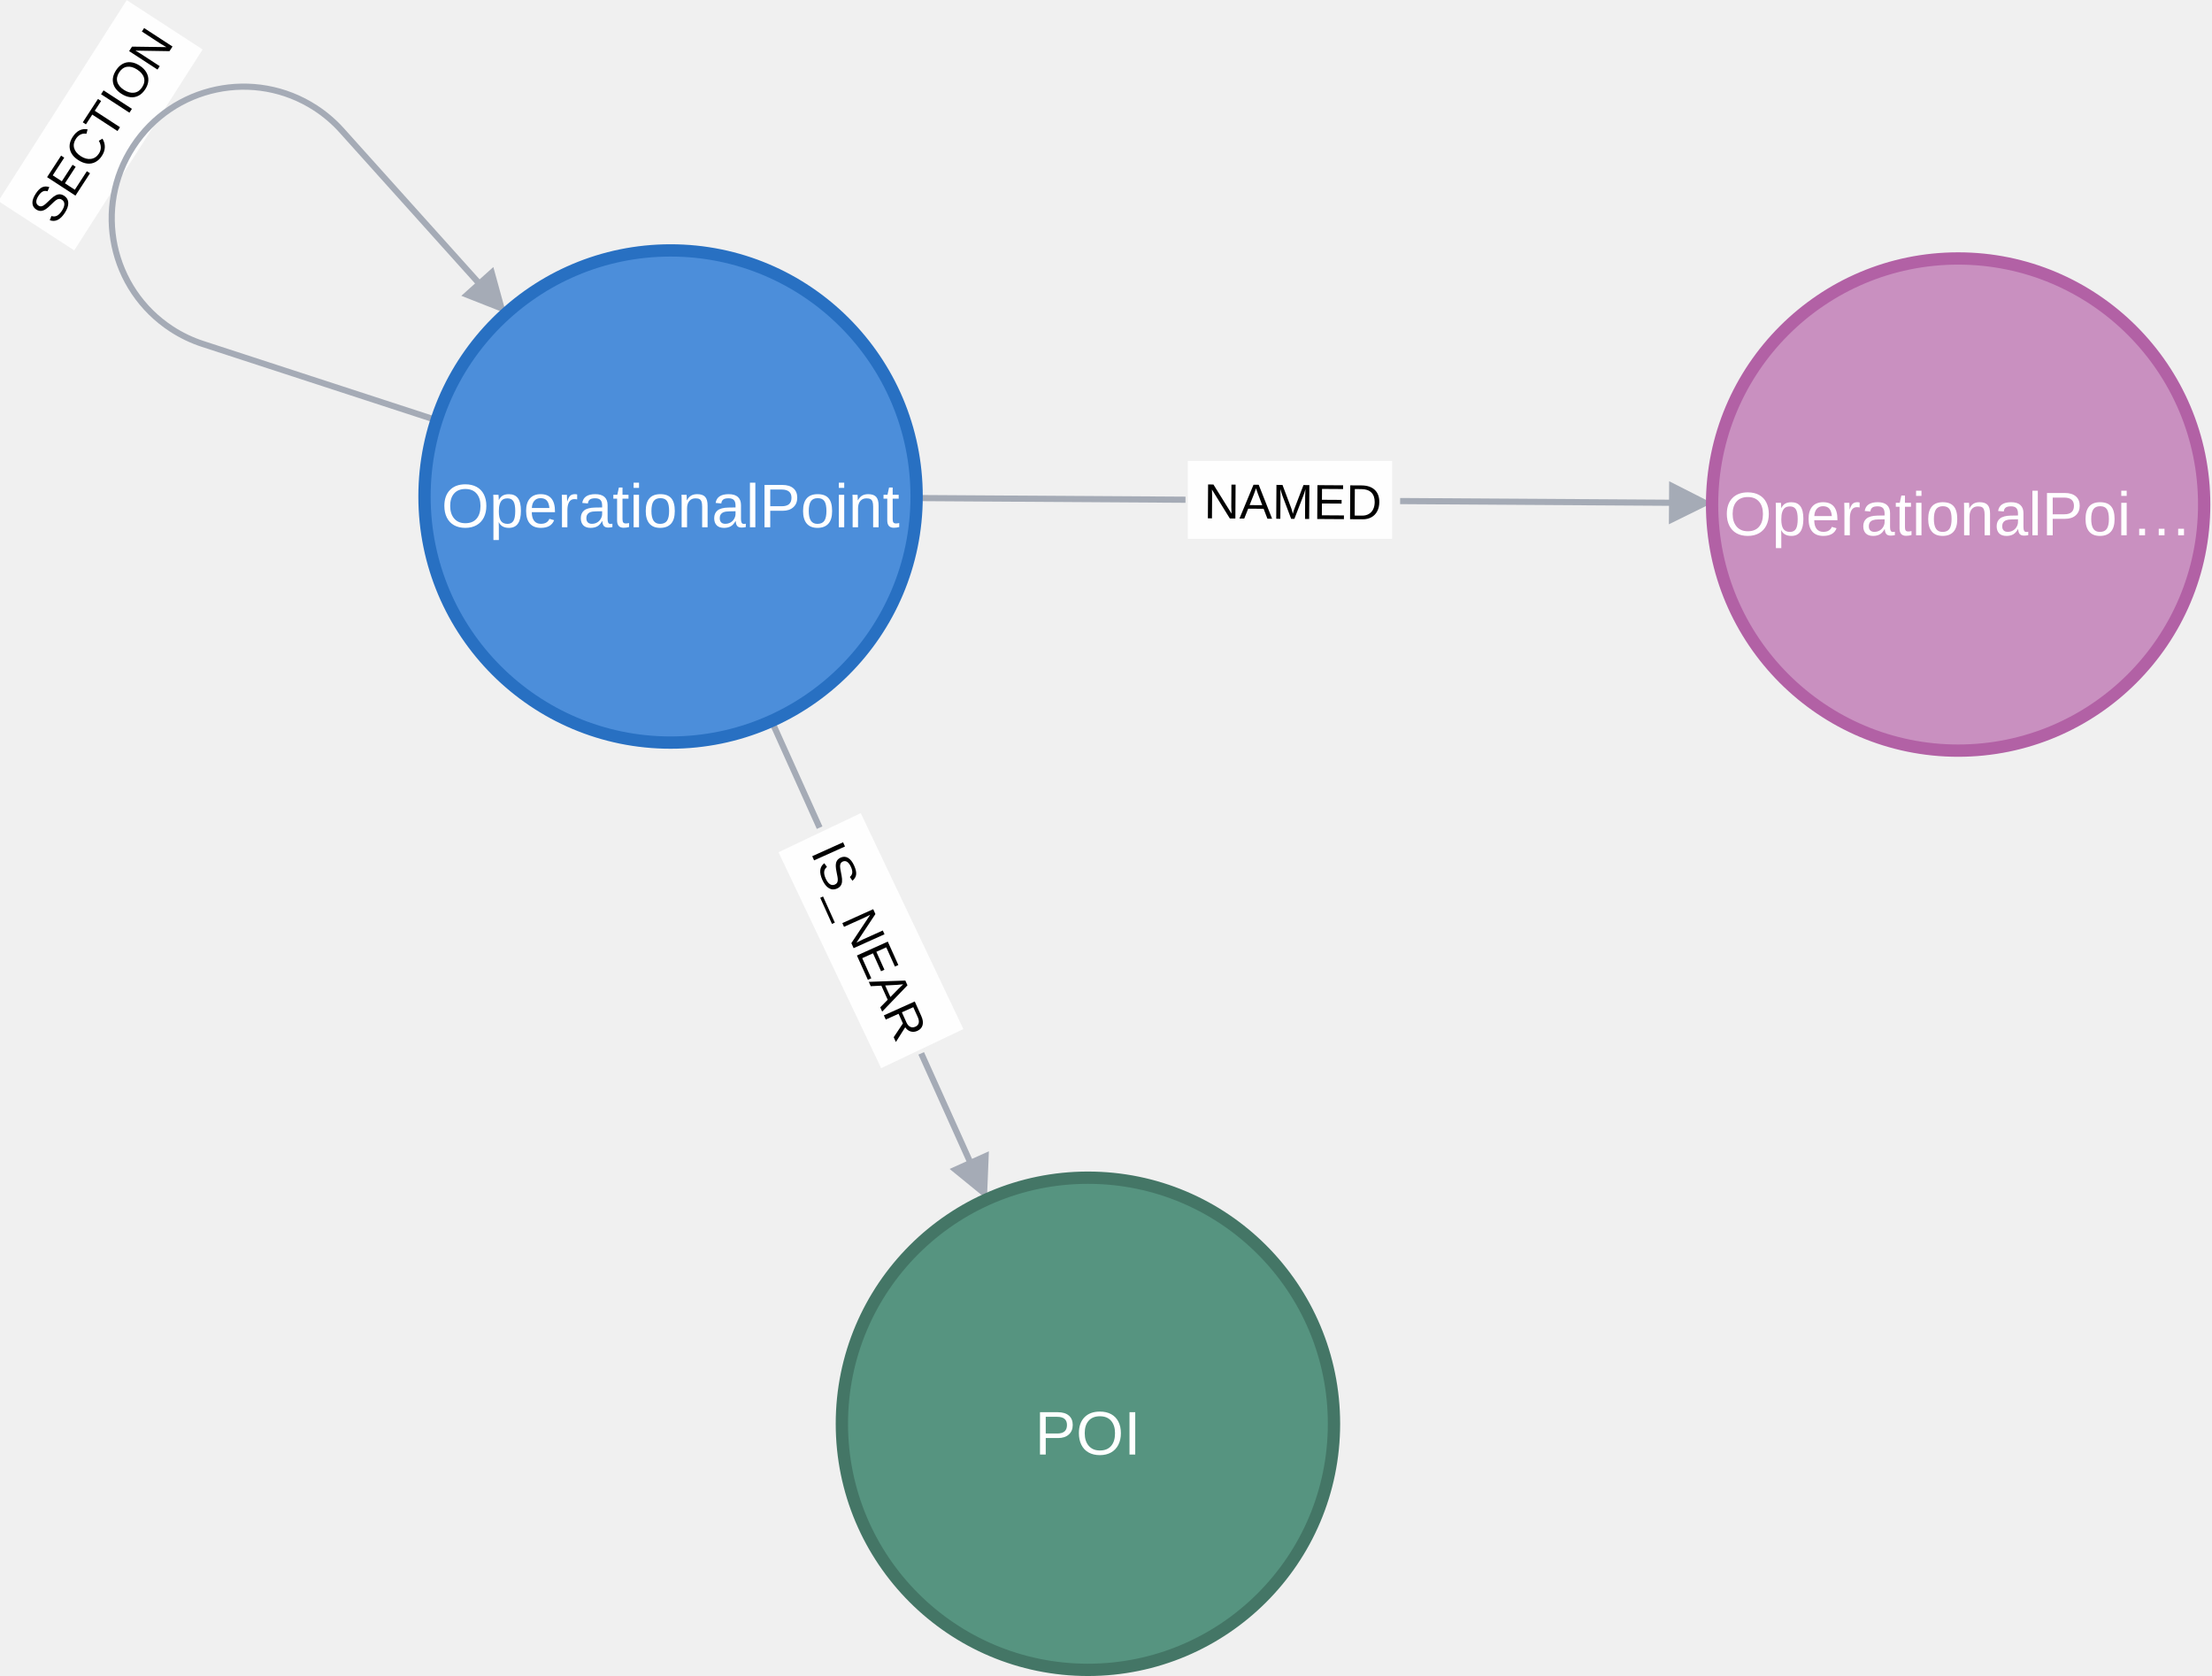
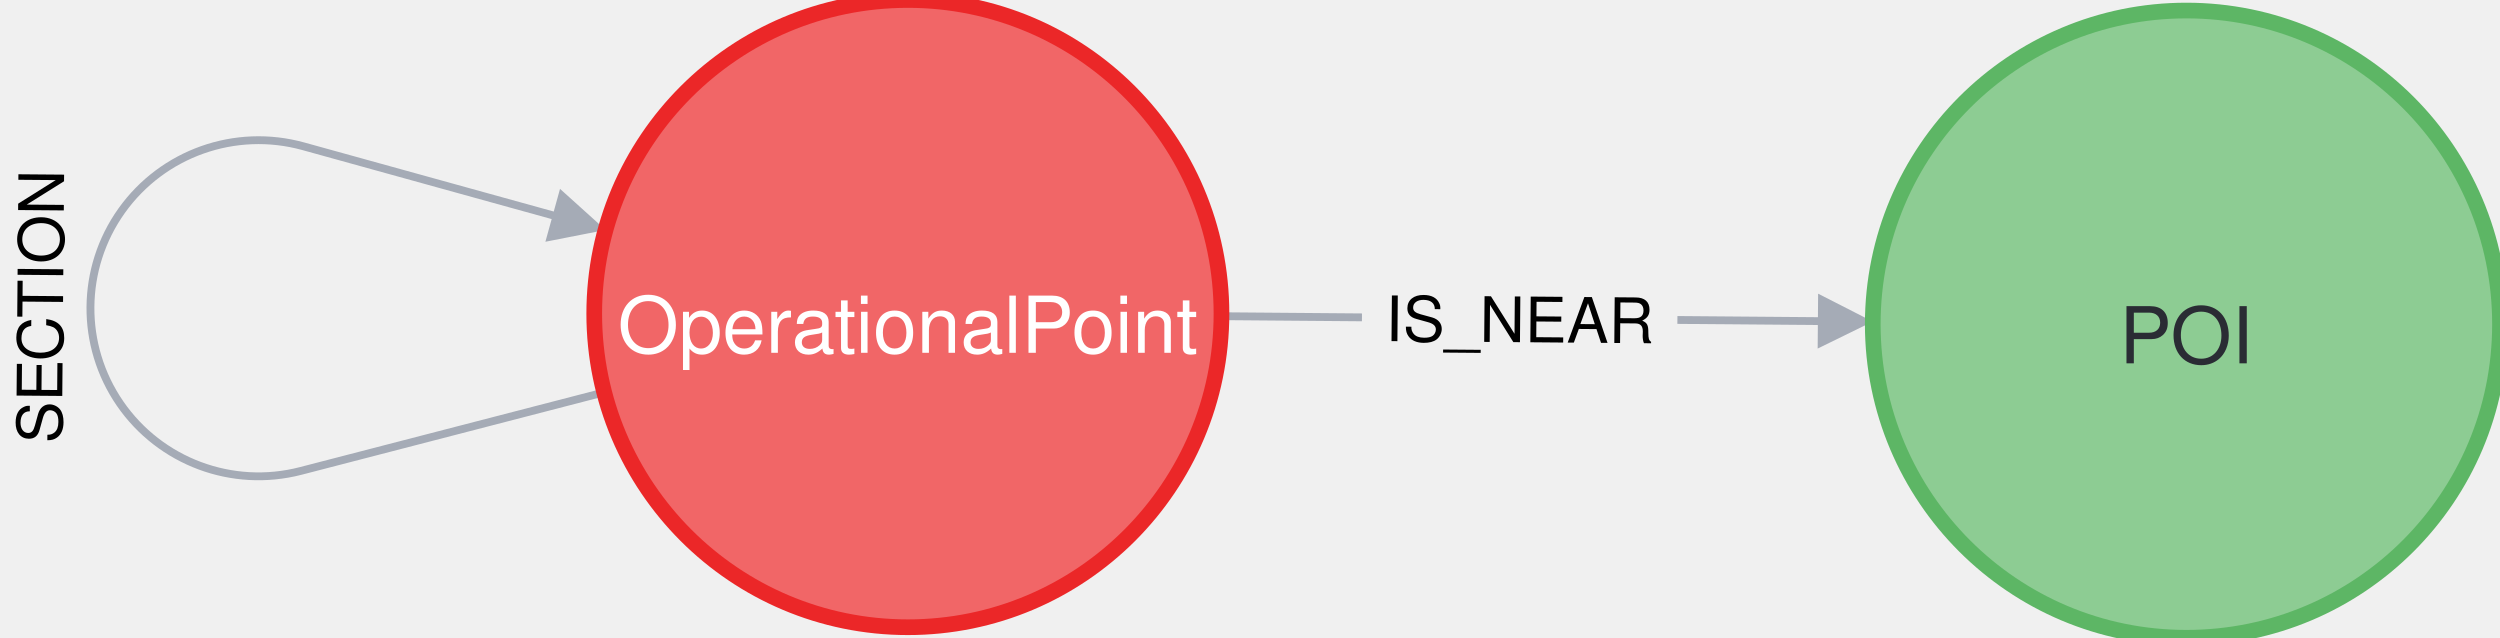
- <svg xmlns="http://www.w3.org/2000/svg" xml:space="preserve" width="95.141mm" height="72.074mm" version="1.0" style="shape-rendering:geometricPrecision; text-rendering:geometricPrecision; image-rendering:optimizeQuality; fill-rule:evenodd; clip-rule:evenodd" viewBox="0 0 9514.06 7207.42">
-   <defs>
-     <font id="FontID0" horiz-adv-x="666" font-variant="normal" style="fill-rule:nonzero" font-style="normal" font-weight="400">
-       <font-face font-family="Arial">
-         <font-face-src>
-           <font-face-name name="Arial" />
-         </font-face-src>
-       </font-face>
-       <missing-glyph>
-         <path d="M0 0z" />
-       </missing-glyph>
-       <glyph unicode="A" horiz-adv-x="666" d="M-1.512 0l274.673 716.02 104.172 0 291.491 -716.02 -107.809 0 -82.865 216.989 -301.46 0 -77.668 -216.989 -100.534 0zm206.028 293.995l243.965 0 -74.644 198.517c-22.488,60.33 -39.495,110.171 -51.353,149.478 -9.827,-46.676 -22.96,-92.502 -39.495,-137.809l-78.471 -210.186z" />
-       <glyph unicode="C" horiz-adv-x="722" d="M586.999 251.146l95.006 -24c-19.842,-77.81 -55.511,-136.958 -107.006,-177.824 -51.495,-40.818 -114.518,-61.322 -189.021,-61.322 -76.959,0 -139.651,15.685 -187.981,47.149 -48.33,31.37 -84.991,76.865 -110.171,136.344 -25.181,59.668 -37.842,123.494 -37.842,191.855 0,74.503 14.173,139.462 42.661,194.973 28.535,55.511 69.022,97.699 121.51,126.518 52.535,28.818 110.36,43.18 173.336,43.18 71.668,0 131.856,-18.189 180.517,-54.708 48.85,-36.472 82.818,-87.636 101.998,-153.635l-93.022 -22.015c-16.488,52.015 -40.629,89.999 -72.141,113.668 -31.511,23.858 -71.196,35.669 -119.006,35.669 -54.849,0 -100.817,-13.181 -137.667,-39.495 -36.85,-26.314 -62.834,-61.842 -77.668,-106.156 -15.023,-44.503 -22.488,-90.329 -22.488,-137.525 0,-60.802 8.835,-113.998 26.503,-159.305 17.669,-45.495 45.165,-79.369 82.487,-101.857 37.322,-22.488 77.668,-33.637 121.179,-33.637 53.007,0 97.652,15.307 134.313,45.826 36.661,30.661 61.511,75.967 74.503,136.297z" />
-       <glyph unicode="D" horiz-adv-x="722" d="M77.007 0l0 716.02 246.658 0c55.653,0 98.172,-3.354 127.51,-10.205 41.007,-9.496 76.015,-26.645 104.975,-51.306 37.842,-32.031 65.999,-72.66 84.707,-122.36 18.803,-49.653 28.157,-106.487 28.157,-170.312 0,-54.33 -6.331,-102.518 -18.992,-144.517 -12.709,-41.999 -29.007,-76.818 -48.85,-104.313 -19.984,-27.496 -41.669,-49.18 -65.338,-64.818 -23.48,-15.874 -52.015,-27.874 -85.322,-35.999 -33.495,-8.173 -71.857,-12.189 -115.179,-12.189l-258.327 0zm95.006 83.999l152.643 0c47.196,0 84.188,4.346 111.022,13.181 26.834,8.835 48.141,21.165 64.156,37.133 22.346,22.535 39.826,52.865 52.346,90.849 12.472,37.984 18.803,83.999 18.803,138.187 0,74.975 -12.331,132.659 -36.803,173.005 -24.519,40.299 -54.33,67.322 -89.526,80.975 -25.322,9.827 -66.141,14.693 -122.502,14.693l-150.139 0 0 -548.023z" />
-       <glyph unicode="E" horiz-adv-x="666" d="M78.991 0l0 716.02 517.031 0 0 -83.999 -422.025 0 0 -220.012 395.002 0 0 -83.999 -395.002 0 0 -244.012 438.985 0 0 -83.999 -533.992 0z" />
-       <glyph unicode="I" horiz-adv-x="277" d="M93.022 0l0 716.02 94.959 0 0 -716.02 -94.959 0z" />
-       <glyph unicode="M" horiz-adv-x="832" d="M75.022 0l0 716.02 141.966 0 169.367 -506.874c15.637,-47.149 26.976,-82.487 34.157,-105.967 8.173,25.984 20.976,64.298 38.314,114.801l172.344 498.039 126.848 0 0 -716.02 -91.038 0 0 598.998 -209.005 -598.998 -85.322 0 -206.642 610.006 0 -610.006 -90.991 0z" />
-       <glyph unicode="N" horiz-adv-x="722" d="M76.015 0l0 716.02 97.321 0 375.679 -562.007 0 562.007 90.991 0 0 -716.02 -97.321 0 -375.679 562.007 0 -562.007 -90.991 0z" />
-       <glyph unicode="O" horiz-adv-x="777" d="M47.999 348.514c0,118.675 31.984,211.65 95.857,278.83 63.826,67.133 146.124,100.676 247.13,100.676 66.188,0 125.667,-15.874 178.863,-47.338 53.007,-31.511 93.495,-75.495 121.321,-131.998 27.826,-56.361 41.81,-120.329 41.81,-191.855 0,-72.519 -14.645,-137.478 -43.984,-194.643 -29.338,-57.353 -70.818,-100.676 -124.486,-130.014 -53.857,-29.527 -111.825,-44.172 -173.997,-44.172 -67.511,0 -127.699,16.346 -180.848,48.85 -53.007,32.503 -93.353,76.818 -120.66,133.132 -27.354,56.172 -41.007,115.699 -41.007,178.533zm97.983 -1.701c0,-86.125 23.197,-153.966 69.495,-203.477 46.346,-49.511 104.502,-74.314 174.517,-74.314 71.338,0 129.825,24.992 176.029,74.975 45.968,49.983 68.975,120.99 68.975,213.02 0,58.157 -9.827,108.99 -29.48,152.313 -19.701,43.322 -48.519,77.007 -86.361,100.817 -37.984,23.858 -80.503,35.858 -127.652,35.858 -66.991,0 -124.675,-23.008 -173.005,-69.022 -48.33,-45.968 -72.519,-122.644 -72.519,-230.17z" />
-       <glyph unicode="P" horiz-adv-x="666" d="M76.99 0l0 716.003 270.353 0c47.509,0 83.831,-2.343 109.003,-6.841 35.15,-5.821 64.668,-17.008 88.48,-33.336 23.849,-16.479 43.012,-39.497 57.525,-68.977 14.476,-29.518 21.657,-62.023 21.657,-97.513 0,-60.662 -19.351,-112.178 -58.168,-154.169 -38.665,-42.18 -108.852,-63.157 -210.182,-63.157l-183.65 0 0 -292.01 -95.019 0zm95.019 375.992l185.01 0c61.305,0 104.656,11.339 130.471,34.167 25.663,22.829 38.514,54.842 38.514,96.341 0,29.821 -7.521,55.484 -22.677,76.839 -15.156,21.317 -35.15,35.49 -59.831,42.331 -15.988,4.158 -45.506,6.312 -88.329,6.312l-183.158 0 0 -255.991z" />
-       <glyph unicode="R" horiz-adv-x="722" d="M78.991 0l0 716.02 317.334 0c63.826,0 112.345,-6.52 145.51,-19.37 33.165,-12.803 59.668,-35.48 79.511,-67.983 19.842,-32.503 29.669,-68.503 29.669,-107.857 0,-50.834 -16.535,-93.636 -49.369,-128.455 -32.834,-34.866 -83.479,-56.834 -152.124,-66.377 25.134,-12 44.125,-24 57.164,-35.669 27.637,-25.322 53.81,-57.164 78.329,-95.29l123.825 -195.021 -118.345 0 -94.676 149.006c-27.496,43.18 -50.314,76.015 -68.172,98.833 -18,22.819 -33.968,38.645 -48.141,47.81 -13.984,9.023 -28.488,15.354 -43.18,19.039 -10.677,2.126 -28.157,3.307 -52.676,3.307l-109.652 0 0 -317.995 -95.006 0zm95.006 400.009l203.335 0c43.322,0 77.007,4.488 101.337,13.512 24.33,8.835 42.85,23.149 55.322,42.991 12.661,19.653 18.992,41.007 18.992,64.156 0,33.826 -12.142,61.842 -36.661,83.668 -24.472,21.826 -63.164,32.645 -115.982,32.645l-226.343 0 0 -236.973z" />
-       <glyph unicode="S" horiz-adv-x="666" d="M46.015 229.981l89.007 8.031c4.157,-35.999 13.984,-65.526 29.48,-88.676 15.496,-23.008 39.495,-41.669 71.999,-55.983 32.503,-14.173 69.164,-21.354 109.841,-21.354 36.141,0 67.983,5.338 95.668,16.157 27.637,10.866 48.141,25.7 61.653,44.503 13.512,18.85 20.362,39.354 20.362,61.322 0,22.346 -6.52,41.858 -19.512,58.676 -12.992,16.677 -34.535,30.661 -64.534,42.188 -19.134,7.323 -61.653,18.992 -127.463,34.818 -65.857,15.826 -111.825,30.661 -138.187,44.692 -34.157,18 -59.479,40.299 -76.156,66.802 -16.819,26.503 -25.181,56.361 -25.181,89.195 0,36.33 10.346,70.156 30.85,101.479 20.504,31.511 50.314,55.322 89.81,71.668 39.354,16.346 83.195,24.519 131.337,24.519 53.007,0 99.825,-8.504 140.36,-25.7 40.488,-17.008 71.668,-42.141 93.495,-75.495 21.826,-33.165 33.495,-70.818 35.149,-112.817l-90.991 -6.992c-4.819,45.165 -21.354,79.322 -49.511,102.329 -28.157,23.149 -69.826,34.677 -124.817,34.677 -57.353,0 -99.164,-10.535 -125.337,-31.511 -26.173,-21.023 -39.354,-46.346 -39.354,-76.015 0,-25.653 9.354,-46.818 27.874,-63.495 18.33,-16.488 65.81,-33.684 142.817,-51.023 77.007,-17.48 129.825,-32.645 158.501,-45.637 41.48,-19.181 72.33,-43.322 92.172,-72.849 19.842,-29.338 29.669,-63.164 29.669,-101.479 0,-38.173 -10.866,-73.841 -32.692,-107.526 -21.826,-33.637 -53.007,-59.81 -93.825,-78.471 -40.818,-18.661 -86.644,-28.015 -137.809,-28.015 -64.676,0 -118.864,9.496 -162.517,28.346 -43.842,18.803 -77.999,47.149 -102.849,85.132 -24.992,37.842 -37.984,80.692 -39.306,128.502z" />
-       <glyph unicode="T" horiz-adv-x="610" d="M258.988 0l0 632.022 -235.981 0 0 83.999 567.015 0 0 -83.999 -236.028 0 0 -632.022 -95.006 0z" />
-       <glyph unicode="_" horiz-adv-x="556" d="M-15.023 -198.989l0 62.975 582.038 0 0 -62.975 -582.038 0z" />
-       <glyph unicode="a" horiz-adv-x="556" d="M404.981 65.009c-32.656,-27.855 -64.139,-47.358 -94.3,-58.848 -30.199,-11.49 -62.514,-17.159 -97.173,-17.159 -56.996,0 -100.839,13.833 -131.491,41.651 -30.69,27.666 -46.035,63.194 -46.035,106.357 0,25.323 5.858,48.492 17.348,69.506 11.679,20.977 26.835,37.645 45.506,50.306 18.822,12.662 39.837,22.337 63.346,28.838 17.311,4.498 43.503,8.844 78.313,13.191 71.018,8.315 123.517,18.482 157.004,30.161 0.34,11.981 0.491,19.654 0.491,22.829 0,35.641 -8.315,60.813 -24.983,75.478 -22.488,19.843 -56.013,29.67 -100.348,29.67 -41.5,0 -72.152,-7.332 -91.844,-21.808 -19.805,-14.514 -34.319,-40.177 -43.805,-77.179l-86.023 11.981c7.862,36.851 20.674,66.672 38.665,89.349 18.029,22.677 44.032,39.988 78.01,52.347 33.827,12.17 73.324,18.331 117.998,18.331 44.334,0 80.505,-5.178 108.323,-15.685 27.666,-10.507 48.19,-23.509 61.191,-39.308 13.002,-15.836 22.148,-35.868 27.477,-60.02 2.835,-15.005 4.347,-41.991 4.347,-80.845l0 -116.638c0,-81.525 1.852,-133.003 5.518,-154.849 3.477,-21.846 10.81,-42.671 21.468,-62.665l-91.995 0c-8.806,18.482 -14.476,40.177 -17.008,65.009zm-6.992 194.988c-31.975,-13.002 -79.976,-24 -144.002,-32.996 -36.322,-5.178 -61.985,-10.999 -76.99,-17.499 -15.005,-6.501 -26.495,-15.988 -34.659,-28.347 -8.164,-12.473 -12.321,-26.306 -12.321,-41.651 0,-23.169 8.806,-42.671 26.646,-58.168 17.84,-15.496 43.843,-23.32 78.01,-23.32 33.827,0 63.988,7.332 90.483,22.148 26.344,14.665 45.846,34.848 58.168,60.322 9.525,19.843 14.173,49.021 14.173,87.497l0.491 32.013z" />
-       <glyph unicode="e" horiz-adv-x="556" d="M419.986 168.002l91.012 -12.019c-14.173,-52.801 -40.668,-93.998 -79.333,-123.139 -38.665,-29.178 -87.989,-43.843 -148.159,-43.843 -75.667,0 -135.687,23.32 -180.021,69.998 -44.334,46.489 -66.483,111.989 -66.483,196.16 0,87.006 22.337,154.66 67.163,202.661 44.826,48.19 102.993,72.19 174.503,72.19 69.166,0 125.671,-23.509 169.514,-70.678 43.805,-47.169 65.802,-113.501 65.802,-198.995 0,-5.178 -0.151,-13.002 -0.491,-23.32l-386.499 0c3.326,-56.845 19.351,-100.499 48.341,-130.698 28.838,-30.161 65.009,-45.317 108.171,-45.317 32.164,0 59.679,8.504 82.319,25.512 22.829,16.97 40.857,44.145 54.161,81.488zm-288.004 141.016l289.024 0c-3.855,43.654 -15.005,76.31 -33.185,98.156 -27.818,33.827 -64.139,50.835 -108.663,50.835 -40.328,0 -74.155,-13.493 -101.671,-40.517 -27.326,-26.986 -42.482,-63.157 -45.506,-108.474z" />
-       <glyph unicode="i" horiz-adv-x="222" d="M65.991 615.995l0 100.008 88.026 0 0 -100.008 -88.026 0zm0 -615.995l0 519.011 88.026 0 0 -519.011 -88.026 0z" />
-       <glyph unicode="l" horiz-adv-x="222" d="M63.988 0l0 716.003 88.026 0 0 -716.003 -88.026 0z" />
-       <glyph unicode="n" horiz-adv-x="556" d="M65.991 0l0 519.011 78.993 0 0 -73.664c38.023,56.505 93.015,84.662 164.865,84.662 31.333,0 59.982,-5.669 86.136,-16.857 26.192,-11.15 45.846,-26.003 58.848,-44.145 13.002,-18.18 22.148,-39.837 27.326,-64.858 3.175,-16.328 4.838,-44.826 4.838,-85.494l0 -318.656 -87.989 0 0 315.33c0,35.83 -3.326,62.665 -10.167,80.354 -6.841,17.651 -19.011,31.824 -36.359,42.482 -17.311,10.507 -37.834,15.836 -61.154,15.836 -37.342,0 -69.506,-11.83 -96.681,-35.679 -27.137,-23.66 -40.63,-68.826 -40.63,-135.158l0 -283.166 -88.026 0z" />
-       <glyph unicode="o" horiz-adv-x="556" d="M32.996 259.506c0,95.812 26.684,166.83 80.165,212.979 44.523,38.363 99.025,57.525 163.164,57.525 71.169,0 129.526,-23.358 174.843,-69.998 45.166,-46.527 67.843,-111.006 67.843,-193.174 0,-66.672 -10.016,-119.019 -30.01,-157.155 -19.994,-38.174 -49.172,-67.843 -87.497,-89.009 -38.174,-21.166 -80.014,-31.673 -125.18,-31.673 -72.643,0 -131.34,23.169 -176.166,69.658 -44.826,46.489 -67.163,113.501 -67.163,200.847zm89.992 -0.189c0,-66.332 14.514,-115.995 43.503,-148.802 29.178,-33.033 65.689,-49.512 109.834,-49.512 43.692,0 80.014,16.479 109.192,49.664 28.989,33.185 43.465,83.68 43.465,151.485 0,64.026 -14.665,112.518 -43.805,145.362 -29.178,32.996 -65.5,49.475 -108.852,49.475 -44.145,0 -80.656,-16.328 -109.834,-49.172 -28.989,-32.807 -43.503,-82.319 -43.503,-148.5z" />
-       <glyph unicode="p" horiz-adv-x="556" d="M65.991 -198.995l0 718.006 80.014 0 0 -68.183c18.822,26.344 40.177,46.186 63.988,59.339 23.66,13.153 52.498,19.843 86.326,19.843 44.334,0 83.34,-11.339 117.167,-34.167 33.865,-22.677 59.339,-54.842 76.688,-96.19 17.159,-41.5 25.814,-86.817 25.814,-136.329 0,-52.839 -9.487,-100.499 -28.498,-142.981 -18.974,-42.331 -46.64,-74.836 -82.999,-97.513 -36.17,-22.488 -74.306,-33.827 -114.332,-33.827 -29.329,0 -55.673,6.161 -78.842,18.482 -23.32,12.359 -42.331,27.855 -57.298,46.678l0 -253.156 -88.026 0zm80.014 455.325c0,-66.483 13.493,-115.655 40.328,-147.479 26.986,-31.862 59.679,-47.849 98.004,-47.849 39.005,0 72.341,16.479 100.008,49.512 27.818,32.996 41.651,83.982 41.651,153.148 0,65.991 -13.493,115.353 -40.668,148.159 -27.175,32.844 -59.49,49.172 -97.173,49.172 -37.304,0 -70.338,-17.499 -98.987,-52.309 -28.838,-35.037 -43.163,-85.683 -43.163,-152.355z" />
-       <glyph unicode="r" horiz-adv-x="333" d="M65.009 0l0 519.011 78.993 0 0 -79.522c20.183,36.851 38.816,61.191 56.013,72.832 17.159,11.83 35.982,17.688 56.467,17.688 29.67,0 59.868,-9.336 90.521,-27.855l-31.333 -81.147c-21.355,11.981 -42.671,17.991 -63.988,17.991 -19.2,0 -36.359,-5.821 -51.516,-17.348 -15.156,-11.49 -26.003,-27.477 -32.504,-48.001 -9.827,-31.144 -14.665,-65.311 -14.665,-102.464l0 -271.185 -87.989 0z" />
-       <glyph unicode="t" horiz-adv-x="277" d="M257.011 78.502l11.981 -77.67c-24.643,-5.178 -46.829,-7.824 -66.143,-7.824 -31.862,0 -56.505,4.989 -74.193,15.156 -17.499,10.167 -29.821,23.32 -37.002,39.837 -7.143,16.517 -10.658,51.175 -10.658,104.014l0 299.002 -65.009 0 0 67.995 65.009 0 0 128.317 87.989 52.839 0 -181.155 88.026 0 0 -67.995 -88.026 0 0 -304.029c0,-25.172 1.512,-41.311 4.687,-48.492 2.986,-7.181 8.013,-12.813 15.005,-17.159 6.992,-4.158 17.008,-6.35 29.972,-6.35 9.676,0 22.526,1.172 38.363,3.515z" />
-       <glyph unicode="…" horiz-adv-x="1000" d="M117.016 0l0 100.008 99.97 0 0 -100.008 -99.97 0zm332.981 0l0 100.008 100.008 0 0 -100.008 -100.008 0zm333.018 0l0 100.008 99.97 0 0 -100.008 -99.97 0z" />
-     </font>
-     <style type="text/css">
-    
-     @font-face { font-family:"Arial";font-variant:normal;font-style:normal;font-weight:normal;src:url("#FontID0") format(svg)}
-     .str0 {stroke:#2870C2;stroke-width:52.92;stroke-miterlimit:22.926}
-     .str2 {stroke:#447666;stroke-width:52.92;stroke-miterlimit:22.926}
-     .str1 {stroke:#B261A5;stroke-width:52.92;stroke-miterlimit:22.926}
-     .fil1 {fill:#FEFEFE}
-     .fil2 {fill:black}
-     .fil4 {fill:white}
-     .fil3 {fill:#4C8EDA;fill-rule:nonzero}
-     .fil6 {fill:#569480;fill-rule:nonzero}
-     .fil0 {fill:#A5ABB6;fill-rule:nonzero}
-     .fil5 {fill:#C990C0;fill-rule:nonzero}
-     .fnt0 {font-weight:normal;font-size:211.67px;font-family:'Arial'}
-     .fnt1 {font-weight:normal;font-size:264.58px;font-family:'Arial'}
-    
-   </style>
-   </defs>
-   <g id="Layer_x0020_1">
-     <path class="fil0" d="M3942.38 2155.14l1156.52 7.23 0.17 -26.46 -1156.53 -7.22 -0.16 26.45zm2079.65 13l1156.53 7.23 -0.5 79.38 185.79 -91.45 -184.63 -93.76 -0.5 79.37 -1156.52 -7.22 -0.17 26.45z" />
-     <rect class="fil1" transform="matrix(0.628503 -0.983668 0.975166 0.633982 -7.12741 864.765)" width="878.58" height="334.7" />
-     <rect class="fil1" transform="matrix(0.502408 1.05694 -1.05694 0.502408 3702.21 3497.08)" width="878.58" height="334.7" />
-     <rect class="fil1" x="5108.9" y="1982.57" width="878.58" height="334.7" />
-     <g transform="matrix(0.99998 0.00625071 -0.00625071 0.99998 825.639 -1401.96)">
-       <text x="4374.83" y="3603.71" class="fil2 fnt0">NAMED</text>
+ <svg xmlns="http://www.w3.org/2000/svg" width="318.86" height="81.345" viewBox="-250.088 -41.542 318.86 81.345">
+   <g class="layer relationships">
+     <g class="relationship" transform="translate(-134.2969 -1.542433) rotate(360.4726)">
+       <path class="b-outline" fill="#A5ABB6" stroke="none" d="M 40 0.5 L 57.92 0.5 L 57.92 -0.5 L 40 -0.5 Z M 98.154 0.5 L 116.074 0.5 L 116.074 3.5 L 123.074 0 L 116.074 -3.5 L 116.074 -0.5 L 98.154 -0.5 Z" />
+       <text text-anchor="middle" pointer-events="none" font-size="8px" fill="#000000" x="78.037" y="3" font-family="Helvetica Neue, Helvetica, Arial, sans-serif">IS_NEAR</text>
    </g>
-     <path class="fil0" d="M1873.86 1819.75l-1006.18 -328.12c-48.11,-15.67 -94.21,-37.73 -136.67,-65.36 -268.6,-174.84 -344.63,-534.45 -169.79,-803.05 174.84,-268.59 534.44,-344.63 803.04,-169.79 42.46,27.64 81.29,60.86 115.11,98.52l583.52 649.48 -78.73 70.74 192.67 75.88 -54.9 -199.66 -78.72 70.73 -583.54 -649.49c-32.26,-35.93 -69.32,-67.64 -109.84,-94.02 -256.36,-166.87 -599.57,-94.3 -766.44,162.05 -166.86,256.35 -94.3,599.56 162.06,766.43 40.52,26.38 84.52,47.43 130.45,62.4l1006.17 328.11 -8.21 25.15z" />
-     <g transform="matrix(0.545538 -0.838086 0.838086 0.545538 -5120.67 2600.76)">
-       <text x="4286.61" y="3603.71" class="fil2 fnt0">SECTION</text>
+     <g class="relationship" transform="translate(-134.2969 -1.542433) rotate(450.4726)">
+       <path class="b-outline" fill="#A5ABB6" stroke="none" d="M 10.836 38.508 L 21.188 77.145 A 21.936 21.936 0 1 1 -21.188 77.145 L -12.647 45.269 L -8.784 46.304 L -10.353 38.637 L -15.545 44.493 L -11.682 45.528 L -20.223 77.403 A 20.936 20.936 0 1 0 20.223 77.403 L 9.87 38.766 Z" />
+       <text text-anchor="middle" pointer-events="none" font-size="8px" fill="#000000" x="0" y="113.758" transform="rotate(180 0 110.758)" font-family="Helvetica Neue, Helvetica, Arial, sans-serif">SECTION</text>
    </g>
-     <path class="fil0" d="M3306.52 3105.79l206.65 459.07 24.13 -10.86 -206.66 -459.07 -24.12 10.86zm643.63 1429.79l206.65 459.07 -72.38 32.58 160.47 130.88 8.42 -206.9 -72.38 32.58 -206.66 -459.07 -24.12 10.86z" />
-     <g transform="matrix(0.410485 0.911868 -0.911868 0.410485 5004.77 -1739.68)">
-       <text x="4304.13" y="3603.71" class="fil2 fnt0">IS_NEAR</text>
+   </g>
+   <g class="layer nodes">
+     <g class="node" aria-label="graph-node-2" transform="translate(-134.2969,-1.542433)" style="touch-action: none; -webkit-tap-highlight-color: rgba(0, 0, 0, 0);">
+       <circle class="b-outline" cx="0" cy="0" r="40" fill="#F16667" stroke="#eb2728" stroke-width="2px" />
+       <text class="caption" text-anchor="middle" pointer-events="none" x="0" y="5" font-size="10px" fill="#FFFFFF" font-family="Helvetica Neue, Helvetica, Arial, sans-serif"> OperationalPoint</text>
    </g>
-     <circle class="fil3 str0" cx="2884.15" cy="2135.29" r="1058.33" />
-     <g transform="matrix(1 0 0 1 -1872.88 -1336.11)">
-       <text x="3771.56" y="3603.71" class="fil4 fnt1">OperationalPoint</text>
-     </g>
-     <circle class="fil5 str1" cx="8422.15" cy="2169.91" r="1058.33" />
-     <g transform="matrix(1 0 0 1 3665.12 -1301.5)">
-       <text x="3749.6" y="3603.71" class="fil4 fnt1">OperationalPoi…</text>
-     </g>
-     <circle class="fil6 str2" cx="4679.32" cy="6123.16" r="1058.33" />
-     <g transform="matrix(1 0 0 1 -77.7 2651.74)">
-       <text x="4529.14" y="3603.71" class="fil4 fnt1">POI</text>
+     <g class="node" aria-label="graph-node-3" transform="translate(28.77206,-0.1973906)" style="touch-action: none; -webkit-tap-highlight-color: rgba(0, 0, 0, 0);">
+       <circle class="b-outline" cx="0" cy="0" r="40" fill="#8DCC93" stroke="#5db665" stroke-width="2px" />
+       <text class="caption" text-anchor="middle" pointer-events="none" x="0" y="5" font-size="10px" fill="#2A2C34" font-family="Helvetica Neue, Helvetica, Arial, sans-serif"> POI</text>
    </g>
  </g>
</svg>
